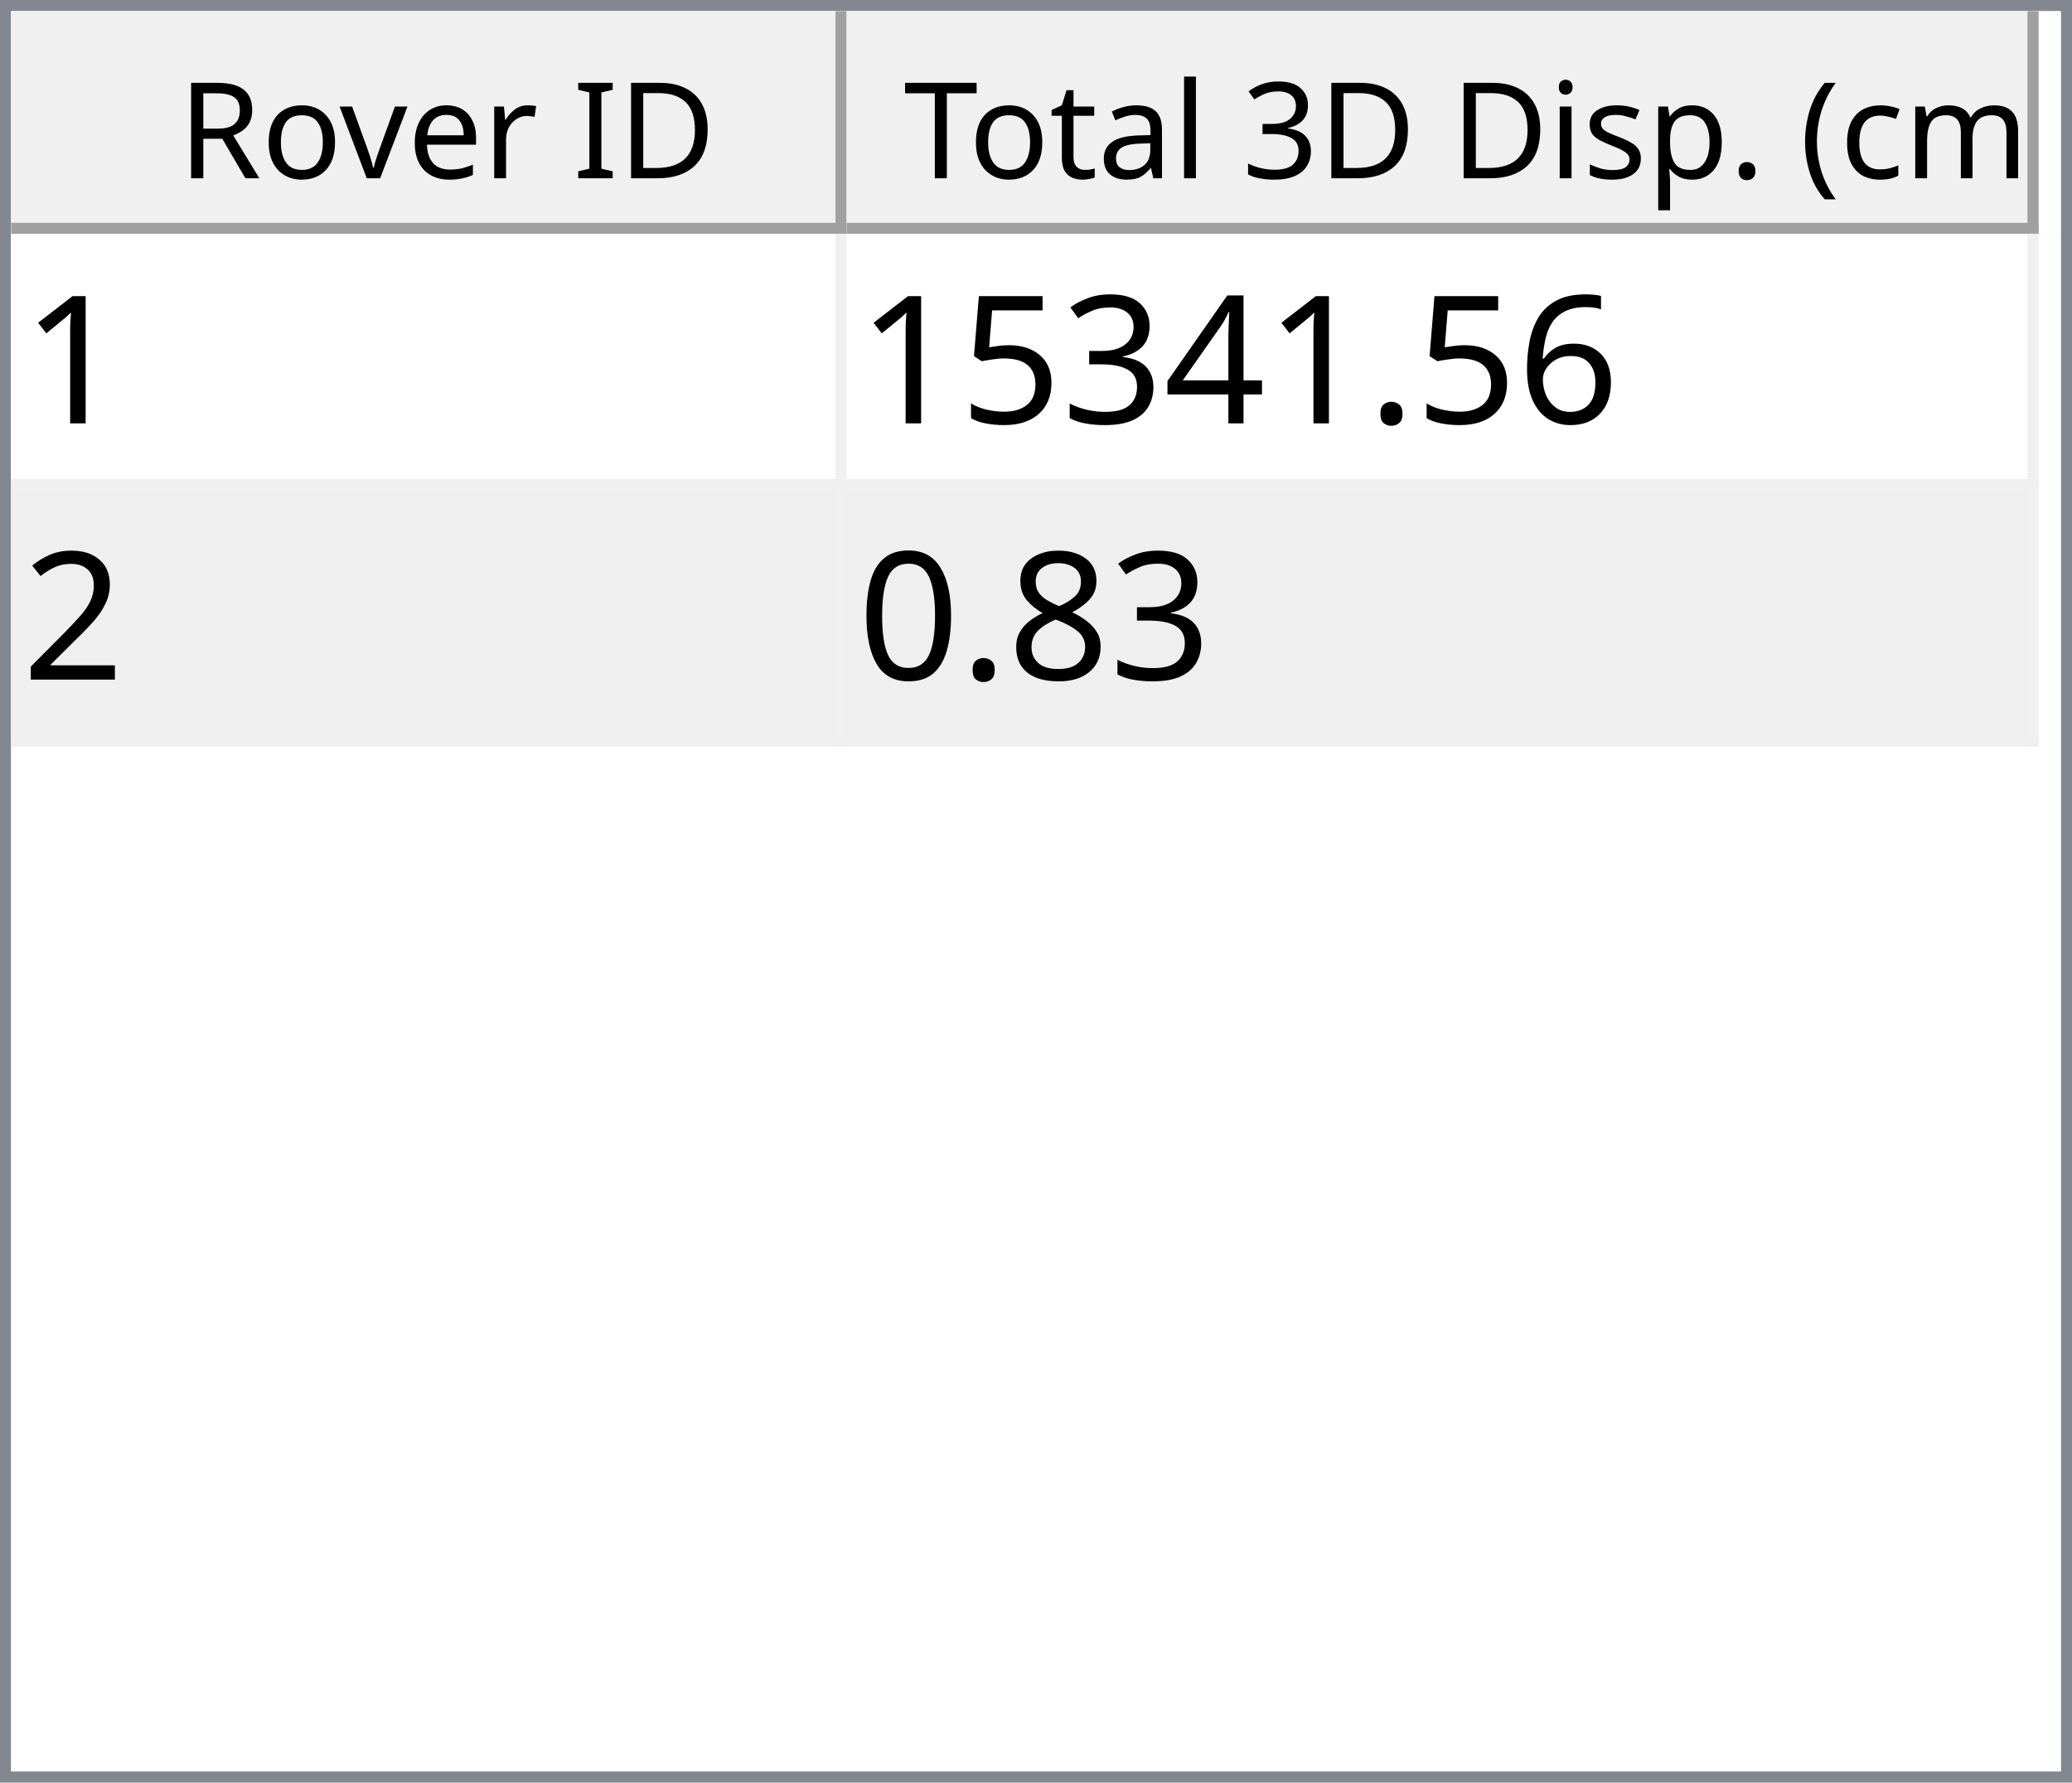
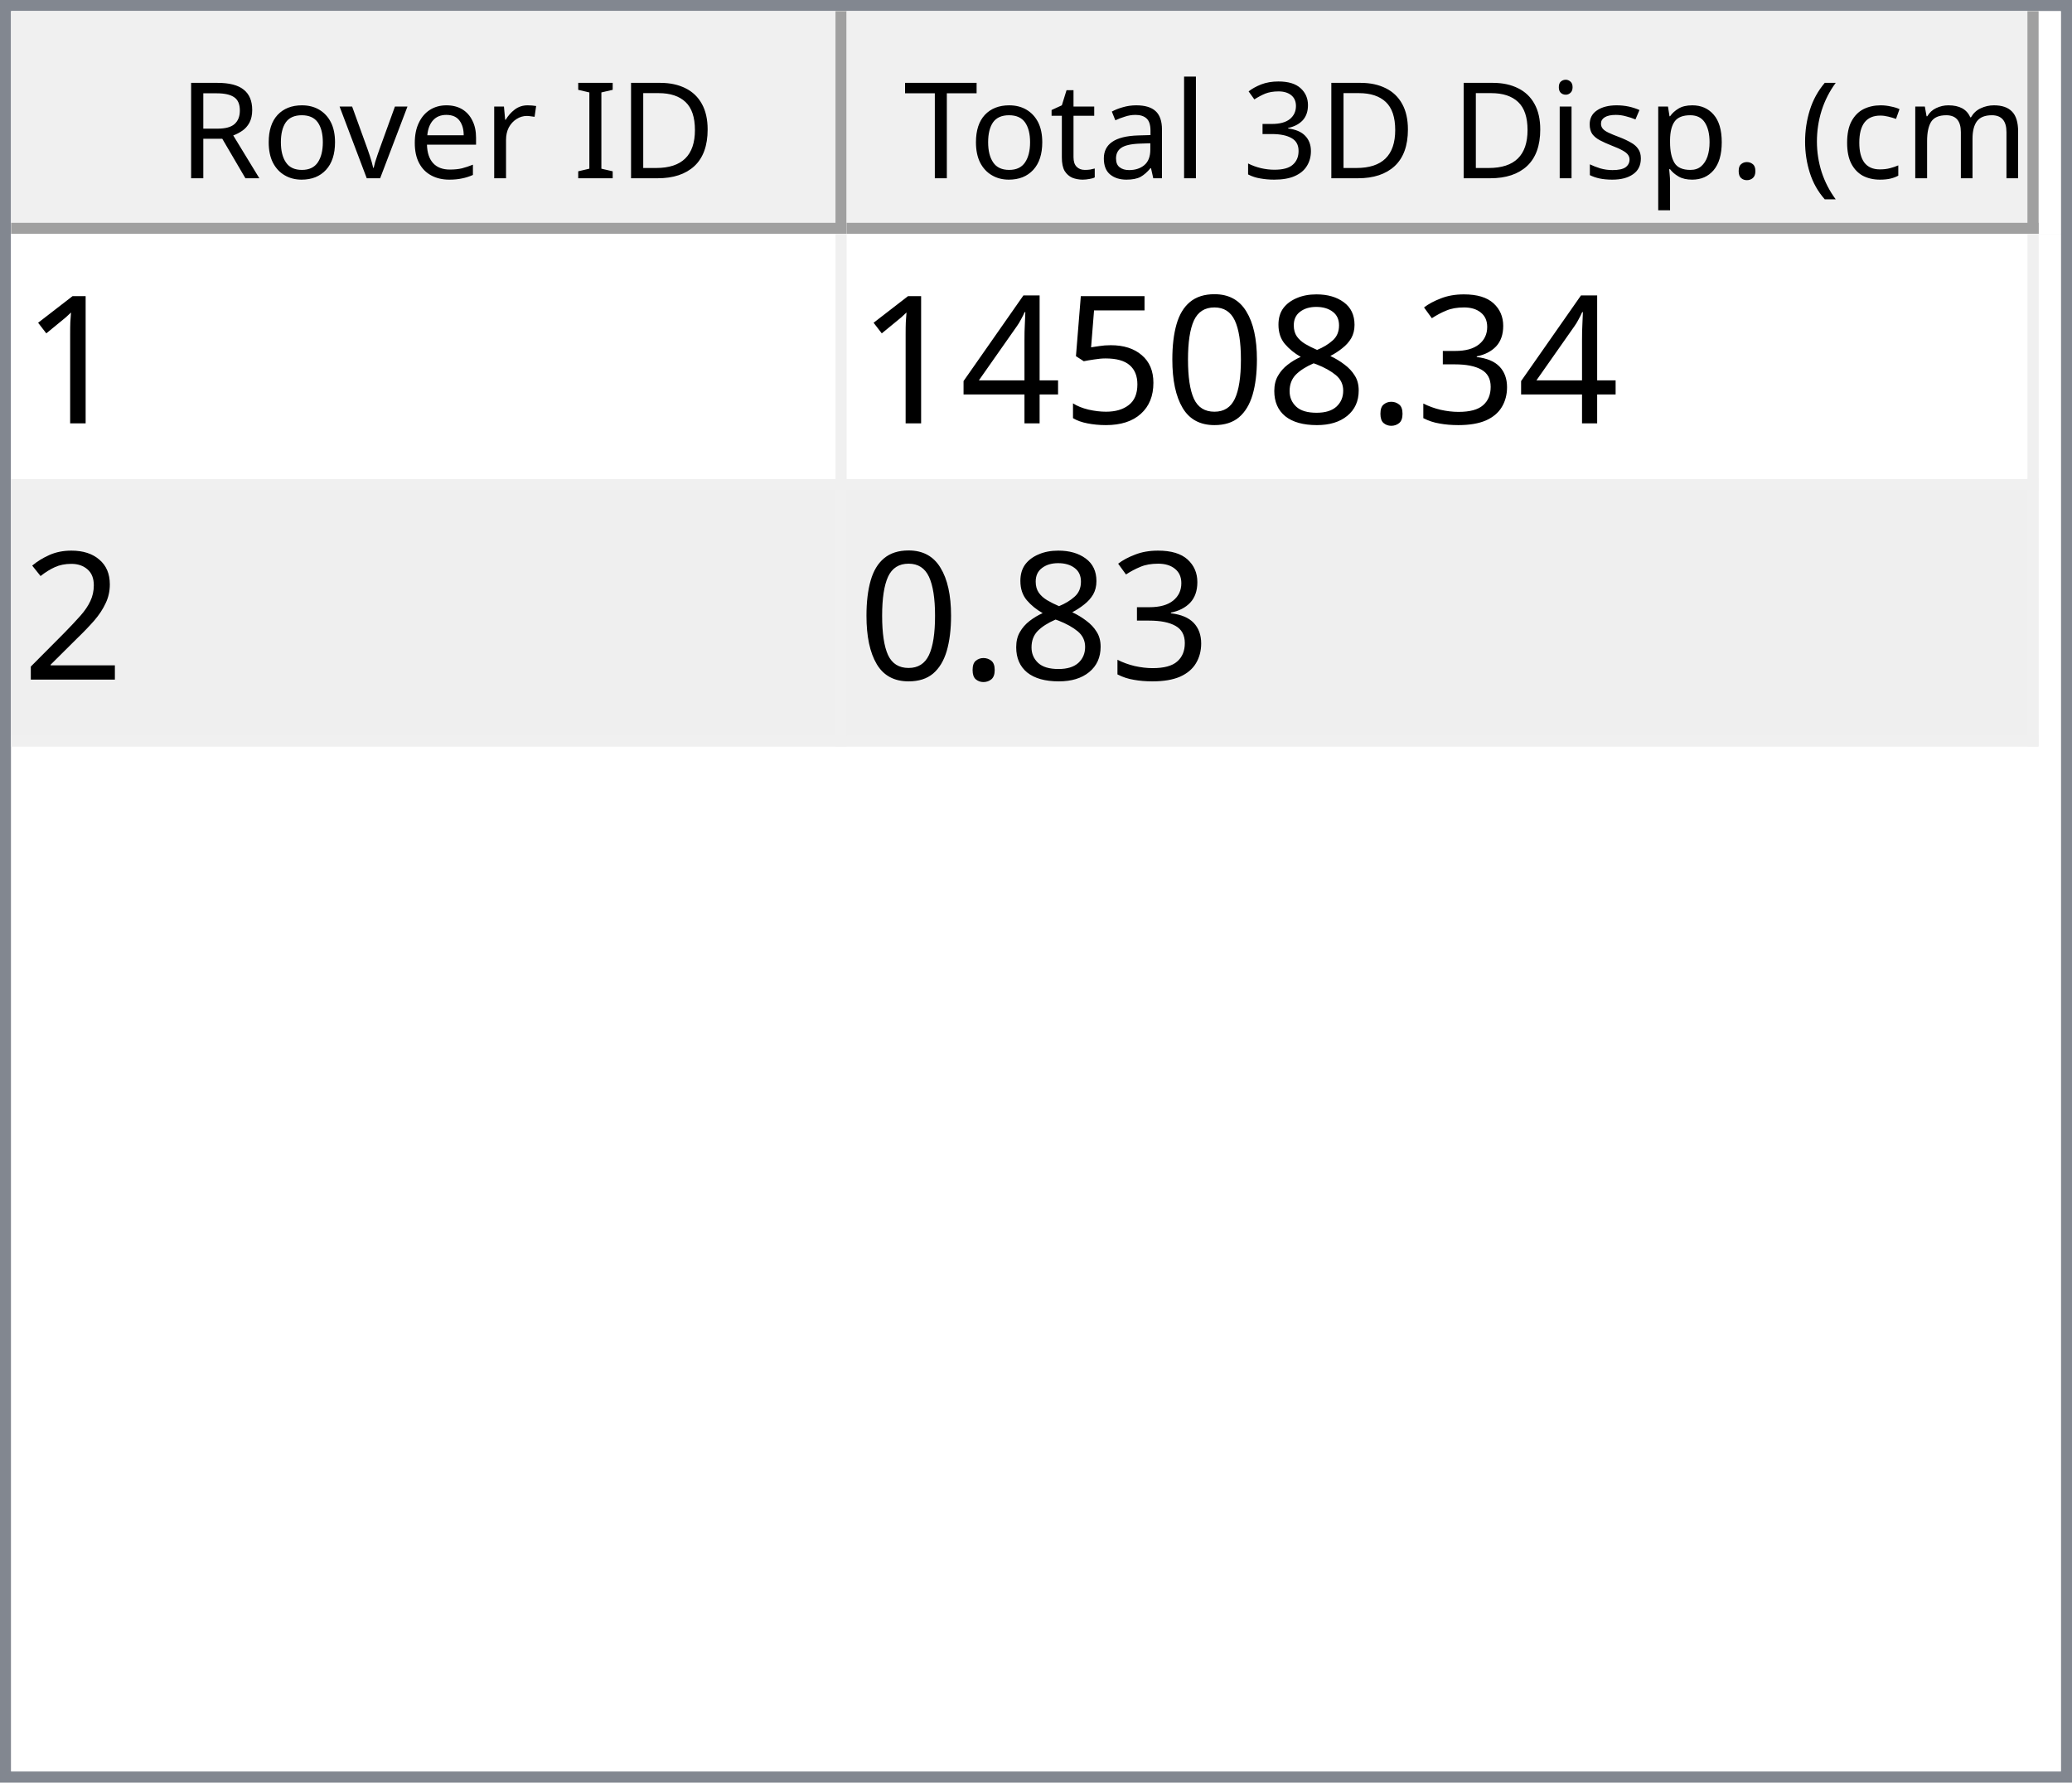
<svg xmlns="http://www.w3.org/2000/svg" style="fill-opacity:1; color-rendering:auto; color-interpolation:auto; text-rendering:auto; stroke:black; stroke-linecap:square; stroke-miterlimit:10; shape-rendering:auto; stroke-opacity:1; fill:black; stroke-dasharray:none; font-weight:normal; stroke-width:1; font-family:'Dialog'; font-style:normal; stroke-linejoin:miter; font-size:12px; stroke-dashoffset:0; image-rendering:auto;" width="186" height="160">
  <defs id="genericDefs" />
  <g>
    <defs id="defs1">
      <clipPath clipPathUnits="userSpaceOnUse" id="clipPath1">
        <path d="M0 0 L186 0 L186 160 L0 160 L0 0 Z" />
      </clipPath>
      <clipPath clipPathUnits="userSpaceOnUse" id="clipPath2">
        <path d="M0 0 L0 160 L186 160 L186 0 Z" />
      </clipPath>
      <clipPath clipPathUnits="userSpaceOnUse" id="clipPath3">
        <path d="M0 0 L0 20 L184 20 L184 0 Z" />
      </clipPath>
      <clipPath clipPathUnits="userSpaceOnUse" id="clipPath4">
        <path d="M0 0 L0 20 L75 20 L75 0 Z" />
      </clipPath>
      <clipPath clipPathUnits="userSpaceOnUse" id="clipPath5">
        <path d="M1 1 L1 19 L74 19 L74 1 Z" />
      </clipPath>
      <clipPath clipPathUnits="userSpaceOnUse" id="clipPath6">
        <path d="M0 0 L0 18 L73 18 L73 0 Z" />
      </clipPath>
      <clipPath clipPathUnits="userSpaceOnUse" id="clipPath7">
        <path d="M-0.5 -0.5 L-0.5 19.5 L74.5 19.5 L74.5 -0.5 Z" />
      </clipPath>
      <clipPath clipPathUnits="userSpaceOnUse" id="clipPath8">
        <path d="M0 0 L0 20 L107 20 L107 0 Z" />
      </clipPath>
      <clipPath clipPathUnits="userSpaceOnUse" id="clipPath9">
        <path d="M1 1 L1 19 L106 19 L106 1 Z" />
      </clipPath>
      <clipPath clipPathUnits="userSpaceOnUse" id="clipPath10">
        <path d="M0 0 L0 18 L105 18 L105 0 Z" />
      </clipPath>
      <clipPath clipPathUnits="userSpaceOnUse" id="clipPath11">
        <path d="M-0.5 -0.5 L-0.5 19.5 L106.5 19.5 L106.5 -0.5 Z" />
      </clipPath>
      <clipPath clipPathUnits="userSpaceOnUse" id="clipPath12">
        <path d="M0 0 L0 138 L184 138 L184 0 Z" />
      </clipPath>
      <clipPath clipPathUnits="userSpaceOnUse" id="clipPath13">
        <path d="M0 0 L0 46 L182 46 L182 0 Z" />
      </clipPath>
      <clipPath clipPathUnits="userSpaceOnUse" id="clipPath14">
        <path d="M-0.5 -0.5 L-0.5 45.5 L181.5 45.5 L181.5 -0.5 Z" />
      </clipPath>
      <clipPath clipPathUnits="userSpaceOnUse" id="clipPath15">
        <path d="M0 0 L0 22 L74 22 L74 0 Z" />
      </clipPath>
      <clipPath clipPathUnits="userSpaceOnUse" id="clipPath16">
        <path d="M0 0 L0 22 L106 22 L106 0 Z" />
      </clipPath>
      <font horiz-adv-x="64.551" id="font1">
        <font-face ascent="107.91" descent="25.098" units-per-em="100" style="font-style:normal; font-family:Segoe UI; font-weight:normal;" />
        <missing-glyph horiz-adv-x="64.551" d="M8.109 0 L8.109 68.266 L56.453 68.266 L56.453 0 L8.109 0 ZM15.328 7.234 L49.219 7.234 L49.219 61.031 L15.328 61.031 L15.328 7.234 Z" />
        <glyph unicode="D" horiz-adv-x="70.117" d="M9.188 0 L9.188 70.016 L28.516 70.016 Q65.531 70.016 65.531 35.891 Q65.531 19.672 55.25 9.836 Q44.969 0 27.734 0 L9.188 0 ZM17.391 62.594 L17.391 7.422 L27.828 7.422 Q41.609 7.422 49.273 14.797 Q56.938 22.172 56.938 35.688 Q56.938 62.594 28.328 62.594 L17.391 62.594 Z" />
        <glyph unicode="I" horiz-adv-x="26.611" d="M17.391 0 L9.188 0 L9.188 70.016 L17.391 70.016 L17.391 0 Z" />
        <glyph unicode=" " horiz-adv-x="27.393" d="" />
        <glyph unicode="r" horiz-adv-x="34.766" d="M34.188 41.891 Q32.078 43.5 28.125 43.5 Q23 43.5 19.555 38.672 Q16.109 33.844 16.109 25.484 L16.109 0 L8.109 0 L8.109 50 L16.109 50 L16.109 39.703 L16.312 39.703 Q18.016 44.969 21.531 47.922 Q25.047 50.875 29.391 50.875 Q32.516 50.875 34.188 50.203 L34.188 41.891 Z" />
        <glyph unicode="e" horiz-adv-x="52.295" d="M48.297 23 L12.984 23 Q13.188 14.656 17.484 10.109 Q21.781 5.562 29.297 5.562 Q37.75 5.562 44.828 11.141 L44.828 3.609 Q38.234 -1.172 27.391 -1.172 Q16.797 -1.172 10.742 5.641 Q4.688 12.453 4.688 24.812 Q4.688 36.469 11.305 43.82 Q17.922 51.172 27.734 51.172 Q37.547 51.172 42.922 44.828 Q48.297 38.484 48.297 27.203 L48.297 23 ZM40.094 29.781 Q40.047 36.719 36.75 40.578 Q33.453 44.438 27.594 44.438 Q21.922 44.438 17.969 40.383 Q14.016 36.328 13.094 29.781 L40.094 29.781 Z" />
        <glyph unicode="v" horiz-adv-x="47.9" d="M47.406 50 L27.484 0 L19.625 0 L0.688 50 L9.469 50 L22.172 13.672 Q23.578 9.672 23.922 6.688 L24.125 6.688 Q24.609 10.453 25.688 13.484 L38.969 50 L47.406 50 Z" />
        <glyph unicode="o" horiz-adv-x="58.594" d="M29 -1.172 Q17.922 -1.172 11.305 5.836 Q4.688 12.844 4.688 24.422 Q4.688 37.016 11.57 44.094 Q18.453 51.172 30.172 51.172 Q41.359 51.172 47.633 44.289 Q53.906 37.406 53.906 25.203 Q53.906 13.234 47.141 6.031 Q40.375 -1.172 29 -1.172 ZM29.594 44.438 Q21.875 44.438 17.383 39.188 Q12.891 33.938 12.891 24.703 Q12.891 15.828 17.43 10.695 Q21.969 5.562 29.594 5.562 Q37.359 5.562 41.531 10.594 Q45.703 15.625 45.703 24.906 Q45.703 34.281 41.531 39.359 Q37.359 44.438 29.594 44.438 Z" />
        <glyph unicode="R" horiz-adv-x="59.814" d="M59.375 0 L49.609 0 L37.891 19.625 Q36.281 22.359 34.766 24.289 Q33.25 26.219 31.664 27.438 Q30.078 28.656 28.25 29.219 Q26.422 29.781 24.125 29.781 L17.391 29.781 L17.391 0 L9.188 0 L9.188 70.016 L30.078 70.016 Q34.672 70.016 38.555 68.867 Q42.438 67.719 45.289 65.375 Q48.141 63.031 49.758 59.547 Q51.375 56.062 51.375 51.375 Q51.375 47.703 50.273 44.656 Q49.172 41.609 47.148 39.211 Q45.125 36.812 42.266 35.133 Q39.406 33.453 35.844 32.516 L35.844 32.328 Q37.594 31.547 38.891 30.547 Q40.188 29.547 41.359 28.18 Q42.531 26.812 43.68 25.078 Q44.828 23.344 46.234 21.047 L59.375 0 ZM17.391 62.594 L17.391 37.203 L28.516 37.203 Q31.594 37.203 34.203 38.133 Q36.812 39.062 38.719 40.797 Q40.625 42.531 41.703 45.047 Q42.781 47.562 42.781 50.688 Q42.781 56.297 39.141 59.445 Q35.5 62.594 28.609 62.594 L17.391 62.594 Z" />
        <glyph unicode=")" horiz-adv-x="30.176" d="M8.297 -15.922 L1.172 -15.922 Q16.406 2.344 16.406 26.812 Q16.406 51.469 1.078 70.016 L8.297 70.016 Q23.531 52.156 23.531 26.703 Q23.531 1.375 8.297 -15.922 Z" />
        <glyph unicode="m" horiz-adv-x="86.133" d="M79.109 0 L71.094 0 L71.094 28.719 Q71.094 37.016 68.531 40.727 Q65.969 44.438 59.906 44.438 Q54.781 44.438 51.195 39.75 Q47.609 35.062 47.609 28.516 L47.609 0 L39.594 0 L39.594 29.688 Q39.594 44.438 28.219 44.438 Q22.953 44.438 19.531 40.016 Q16.109 35.594 16.109 28.516 L16.109 0 L8.109 0 L8.109 50 L16.109 50 L16.109 42.094 L16.312 42.094 Q21.625 51.172 31.844 51.172 Q36.969 51.172 40.773 48.312 Q44.578 45.453 46 40.828 Q51.562 51.172 62.594 51.172 Q79.109 51.172 79.109 30.812 L79.109 0 Z" />
        <glyph unicode="c" horiz-adv-x="46.191" d="M42.188 2.297 Q36.422 -1.172 28.516 -1.172 Q17.828 -1.172 11.258 5.789 Q4.688 12.75 4.688 23.828 Q4.688 36.188 11.766 43.68 Q18.844 51.172 30.672 51.172 Q37.25 51.172 42.281 48.734 L42.281 40.531 Q36.719 44.438 30.375 44.438 Q22.703 44.438 17.797 38.945 Q12.891 33.453 12.891 24.516 Q12.891 15.719 17.508 10.641 Q22.125 5.562 29.891 5.562 Q36.422 5.562 42.188 9.906 L42.188 2.297 Z" />
        <glyph unicode="(" horiz-adv-x="30.176" d="M29.109 -15.922 L21.969 -15.922 Q6.844 1.375 6.844 26.703 Q6.844 52.156 21.969 70.016 L29.203 70.016 Q13.875 51.469 13.875 26.812 Q13.875 2.344 29.109 -15.922 Z" />
        <glyph unicode="." horiz-adv-x="21.68" d="M10.891 -1.078 Q8.641 -1.078 7.055 0.539 Q5.469 2.156 5.469 4.391 Q5.469 6.641 7.055 8.273 Q8.641 9.906 10.891 9.906 Q13.188 9.906 14.797 8.273 Q16.406 6.641 16.406 4.391 Q16.406 2.156 14.797 0.539 Q13.188 -1.078 10.891 -1.078 Z" />
        <glyph unicode="p" horiz-adv-x="58.789" d="M16.312 7.234 L16.109 7.234 L16.109 -23 L8.109 -23 L8.109 50 L16.109 50 L16.109 41.219 L16.312 41.219 Q22.219 51.172 33.594 51.172 Q43.266 51.172 48.688 44.461 Q54.109 37.75 54.109 26.469 Q54.109 13.922 48 6.375 Q41.891 -1.172 31.297 -1.172 Q21.578 -1.172 16.312 7.234 ZM16.109 27.391 L16.109 20.406 Q16.109 14.203 20.141 9.883 Q24.172 5.562 30.375 5.562 Q37.641 5.562 41.773 11.133 Q45.906 16.703 45.906 26.609 Q45.906 34.969 42.047 39.703 Q38.188 44.438 31.594 44.438 Q24.609 44.438 20.359 39.578 Q16.109 34.719 16.109 27.391 Z" />
        <glyph unicode="s" horiz-adv-x="42.432" d="M5.078 1.812 L5.078 10.406 Q11.625 5.562 19.484 5.562 Q30.031 5.562 30.031 12.594 Q30.031 14.594 29.125 15.992 Q28.219 17.391 26.68 18.461 Q25.141 19.531 23.07 20.383 Q21 21.234 18.609 22.172 Q15.281 23.484 12.766 24.828 Q10.25 26.172 8.57 27.859 Q6.891 29.547 6.031 31.695 Q5.172 33.844 5.172 36.719 Q5.172 40.234 6.789 42.945 Q8.406 45.656 11.086 47.484 Q13.766 49.312 17.211 50.242 Q20.656 51.172 24.312 51.172 Q30.812 51.172 35.938 48.922 L35.938 40.828 Q30.422 44.438 23.25 44.438 Q21 44.438 19.195 43.922 Q17.391 43.406 16.094 42.477 Q14.797 41.547 14.086 40.258 Q13.375 38.969 13.375 37.406 Q13.375 35.453 14.086 34.133 Q14.797 32.812 16.164 31.789 Q17.531 30.766 19.484 29.938 Q21.438 29.109 23.922 28.125 Q27.25 26.859 29.883 25.516 Q32.516 24.172 34.375 22.484 Q36.234 20.797 37.234 18.602 Q38.234 16.406 38.234 13.375 Q38.234 9.672 36.602 6.938 Q34.969 4.203 32.234 2.398 Q29.5 0.594 25.93 -0.289 Q22.359 -1.172 18.453 -1.172 Q10.75 -1.172 5.078 1.812 Z" />
        <glyph unicode="i" horiz-adv-x="24.219" d="M12.203 62.703 Q10.062 62.703 8.547 64.164 Q7.031 65.625 7.031 67.875 Q7.031 70.125 8.547 71.609 Q10.062 73.094 12.203 73.094 Q14.406 73.094 15.945 71.609 Q17.484 70.125 17.484 67.875 Q17.484 65.719 15.945 64.211 Q14.406 62.703 12.203 62.703 ZM16.109 0 L8.109 0 L8.109 50 L16.109 50 L16.109 0 Z" />
        <glyph unicode="3" horiz-adv-x="53.906" d="M46.531 19.828 Q46.531 15.094 44.75 11.211 Q42.969 7.328 39.719 4.57 Q36.469 1.812 31.93 0.297 Q27.391 -1.219 21.922 -1.219 Q11.922 -1.219 6 2.594 L6 11.188 Q13.094 5.609 22.219 5.609 Q25.875 5.609 28.828 6.539 Q31.781 7.469 33.906 9.227 Q36.031 10.984 37.18 13.477 Q38.328 15.969 38.328 19.094 Q38.328 32.812 18.797 32.812 L12.984 32.812 L12.984 39.594 L18.5 39.594 Q35.797 39.594 35.797 52.484 Q35.797 64.406 22.609 64.406 Q15.188 64.406 8.688 59.422 L8.688 67.188 Q15.375 71.188 24.609 71.188 Q29 71.188 32.57 69.969 Q36.141 68.75 38.68 66.555 Q41.219 64.359 42.609 61.281 Q44 58.203 44 54.5 Q44 40.672 30.031 36.719 L30.031 36.531 Q33.594 36.141 36.625 34.797 Q39.656 33.453 41.852 31.305 Q44.047 29.156 45.289 26.25 Q46.531 23.344 46.531 19.828 Z" />
        <glyph unicode="l" horiz-adv-x="24.219" d="M16.109 0 L8.109 0 L8.109 74.031 L16.109 74.031 L16.109 0 Z" />
        <glyph unicode="a" horiz-adv-x="50.879" d="M43.891 0 L35.891 0 L35.891 7.812 L35.688 7.812 Q30.469 -1.172 20.312 -1.172 Q12.844 -1.172 8.617 2.781 Q4.391 6.734 4.391 13.281 Q4.391 27.297 20.906 29.594 L35.891 31.688 Q35.891 44.438 25.594 44.438 Q16.547 44.438 9.281 38.281 L9.281 46.484 Q16.656 51.172 26.266 51.172 Q43.891 51.172 43.891 32.516 L43.891 0 ZM35.891 25.297 L23.828 23.641 Q18.266 22.859 15.43 20.875 Q12.594 18.891 12.594 13.875 Q12.594 10.203 15.211 7.883 Q17.828 5.562 22.172 5.562 Q28.125 5.562 32.008 9.742 Q35.891 13.922 35.891 20.312 L35.891 25.297 Z" />
        <glyph unicode="t" horiz-adv-x="33.887" d="M31.297 0.484 Q28.469 -1.078 23.828 -1.078 Q10.688 -1.078 10.688 13.578 L10.688 43.172 L2.094 43.172 L2.094 50 L10.688 50 L10.688 62.203 L18.703 64.797 L18.703 50 L31.297 50 L31.297 43.172 L18.703 43.172 L18.703 14.984 Q18.703 9.969 20.414 7.82 Q22.125 5.672 26.078 5.672 Q29.109 5.672 31.297 7.328 L31.297 0.484 Z" />
        <glyph unicode="T" horiz-adv-x="52.393" d="M50.594 62.594 L30.375 62.594 L30.375 0 L22.172 0 L22.172 62.594 L2 62.594 L2 70.016 L50.594 70.016 L50.594 62.594 Z" />
      </font>
      <font horiz-adv-x="75.0" id="font2">
        <font-face ascent="100.537" descent="21.973" units-per-em="100" style="font-style:normal; font-family:sans-serif; font-weight:normal;" />
        <missing-glyph horiz-adv-x="75.0" d="M12.5 0 L12.5 62.5 L62.5 62.5 L62.5 0 L12.5 0 ZM14.062 1.562 L60.938 1.562 L60.938 60.938 L14.062 60.938 L14.062 1.562 Z" />
        <glyph unicode="1" horiz-adv-x="55.615" d="M37.25 0 L28.469 0 L28.469 56 Q25.297 52.984 20.141 49.953 Q14.984 46.922 10.891 45.406 L10.891 53.906 Q18.266 57.375 23.781 62.305 Q29.297 67.234 31.594 71.875 L37.25 71.875 L37.25 0 Z" />
-         <glyph unicode="6" horiz-adv-x="55.615" d="M49.75 54.047 L41.016 53.375 Q39.844 58.547 37.703 60.891 Q34.125 64.656 28.906 64.656 Q24.703 64.656 21.531 62.312 Q17.391 59.281 14.992 53.469 Q12.594 47.656 12.5 36.922 Q15.672 41.75 20.266 44.094 Q24.859 46.438 29.891 46.438 Q38.672 46.438 44.852 39.969 Q51.031 33.5 51.031 23.25 Q51.031 16.5 48.125 10.719 Q45.219 4.938 40.141 1.859 Q35.062 -1.219 28.609 -1.219 Q17.625 -1.219 10.695 6.859 Q3.766 14.938 3.766 33.5 Q3.766 54.25 11.422 63.672 Q18.109 71.875 29.438 71.875 Q37.891 71.875 43.289 67.141 Q48.688 62.406 49.75 54.047 ZM13.875 23.188 Q13.875 18.656 15.797 14.508 Q17.719 10.359 21.188 8.18 Q24.656 6 28.469 6 Q34.031 6 38.039 10.492 Q42.047 14.984 42.047 22.703 Q42.047 30.125 38.086 34.398 Q34.125 38.672 28.125 38.672 Q22.172 38.672 18.023 34.398 Q13.875 30.125 13.875 23.188 Z" />
+         <glyph unicode="3" horiz-adv-x="55.615" d="M4.203 18.891 L12.984 20.062 Q14.5 12.594 18.141 9.297 Q21.781 6 27 6 Q33.203 6 37.477 10.297 Q41.75 14.594 41.75 20.953 Q41.75 27 37.797 30.93 Q33.844 34.859 27.734 34.859 Q25.25 34.859 21.531 33.891 L22.516 41.609 Q23.391 41.5 23.922 41.5 Q29.547 41.5 34.039 44.43 Q38.531 47.359 38.531 53.469 Q38.531 58.297 35.258 61.477 Q31.984 64.656 26.812 64.656 Q21.688 64.656 18.266 61.43 Q14.844 58.203 13.875 51.766 L5.078 53.328 Q6.688 62.156 12.398 67.016 Q18.109 71.875 26.609 71.875 Q32.469 71.875 37.398 69.359 Q42.328 66.844 44.945 62.5 Q47.562 58.156 47.562 53.266 Q47.562 48.641 45.07 44.828 Q42.578 41.016 37.703 38.766 Q44.047 37.312 47.562 32.695 Q51.078 28.078 51.078 21.141 Q51.078 11.766 44.242 5.25 Q37.406 -1.266 26.953 -1.266 Q17.531 -1.266 11.305 4.352 Q5.078 9.969 4.203 18.891 Z" />
        <glyph unicode="." horiz-adv-x="27.783" d="M9.078 0 L9.078 10.016 L19.094 10.016 L19.094 0 L9.078 0 Z" />
-         <glyph unicode="4" horiz-adv-x="55.615" d="M32.328 0 L32.328 17.141 L1.266 17.141 L1.266 25.203 L33.938 71.578 L41.109 71.578 L41.109 25.203 L50.781 25.203 L50.781 17.141 L41.109 17.141 L41.109 0 L32.328 0 ZM32.328 25.203 L32.328 57.469 L9.906 25.203 L32.328 25.203 Z" />
-         <glyph unicode="3" horiz-adv-x="55.615" d="M4.203 18.891 L12.984 20.062 Q14.5 12.594 18.141 9.297 Q21.781 6 27 6 Q33.203 6 37.477 10.297 Q41.75 14.594 41.75 20.953 Q41.75 27 37.797 30.93 Q33.844 34.859 27.734 34.859 Q25.25 34.859 21.531 33.891 L22.516 41.609 Q23.391 41.5 23.922 41.5 Q29.547 41.5 34.039 44.43 Q38.531 47.359 38.531 53.469 Q38.531 58.297 35.258 61.477 Q31.984 64.656 26.812 64.656 Q21.688 64.656 18.266 61.43 Q14.844 58.203 13.875 51.766 L5.078 53.328 Q6.688 62.156 12.398 67.016 Q18.109 71.875 26.609 71.875 Q32.469 71.875 37.398 69.359 Q42.328 66.844 44.945 62.5 Q47.562 58.156 47.562 53.266 Q47.562 48.641 45.07 44.828 Q42.578 41.016 37.703 38.766 Q44.047 37.312 47.562 32.695 Q51.078 28.078 51.078 21.141 Q51.078 11.766 44.242 5.25 Q37.406 -1.266 26.953 -1.266 Q17.531 -1.266 11.305 4.352 Q5.078 9.969 4.203 18.891 Z" />
-         <glyph unicode="5" horiz-adv-x="55.615" d="M4.156 18.75 L13.375 19.531 Q14.406 12.797 18.141 9.398 Q21.875 6 27.156 6 Q33.5 6 37.891 10.789 Q42.281 15.578 42.281 23.484 Q42.281 31 38.062 35.352 Q33.844 39.703 27 39.703 Q22.75 39.703 19.336 37.773 Q15.922 35.844 13.969 32.766 L5.719 33.844 L12.641 70.609 L48.25 70.609 L48.25 62.203 L19.672 62.203 L15.828 42.969 Q22.266 47.469 29.344 47.469 Q38.719 47.469 45.164 40.969 Q51.609 34.469 51.609 24.266 Q51.609 14.547 45.953 7.469 Q39.062 -1.219 27.156 -1.219 Q17.391 -1.219 11.211 4.25 Q5.031 9.719 4.156 18.75 Z" />
-         <glyph unicode="2" horiz-adv-x="55.615" d="M50.344 8.453 L50.344 0 L3.031 0 Q2.938 3.172 4.047 6.109 Q5.859 10.938 9.836 15.625 Q13.812 20.312 21.344 26.469 Q33.016 36.031 37.117 41.625 Q41.219 47.219 41.219 52.203 Q41.219 57.422 37.477 61.008 Q33.734 64.594 27.734 64.594 Q21.391 64.594 17.578 60.789 Q13.766 56.984 13.719 50.25 L4.688 51.172 Q5.609 61.281 11.664 66.578 Q17.719 71.875 27.938 71.875 Q38.234 71.875 44.242 66.164 Q50.25 60.453 50.25 52 Q50.25 47.703 48.492 43.555 Q46.734 39.406 42.656 34.812 Q38.578 30.219 29.109 22.219 Q21.188 15.578 18.945 13.211 Q16.703 10.844 15.234 8.453 L50.344 8.453 Z" />
        <glyph unicode="8" horiz-adv-x="55.615" d="M17.672 38.812 Q12.203 40.828 9.57 44.539 Q6.938 48.25 6.938 53.422 Q6.938 61.234 12.555 66.555 Q18.172 71.875 27.484 71.875 Q36.859 71.875 42.578 66.43 Q48.297 60.984 48.297 53.172 Q48.297 48.188 45.68 44.508 Q43.062 40.828 37.75 38.812 Q44.344 36.672 47.781 31.883 Q51.219 27.094 51.219 20.453 Q51.219 11.281 44.727 5.031 Q38.234 -1.219 27.641 -1.219 Q17.047 -1.219 10.547 5.055 Q4.047 11.328 4.047 20.703 Q4.047 27.688 7.594 32.398 Q11.141 37.109 17.672 38.812 ZM15.922 53.719 Q15.922 48.641 19.195 45.414 Q22.469 42.188 27.688 42.188 Q32.766 42.188 36.016 45.383 Q39.266 48.578 39.266 53.219 Q39.266 58.062 35.914 61.359 Q32.562 64.656 27.594 64.656 Q22.562 64.656 19.242 61.43 Q15.922 58.203 15.922 53.719 ZM13.094 20.656 Q13.094 16.891 14.875 13.375 Q16.656 9.859 20.172 7.93 Q23.688 6 27.734 6 Q34.031 6 38.133 10.055 Q42.234 14.109 42.234 20.359 Q42.234 26.703 38.016 30.859 Q33.797 35.016 27.438 35.016 Q21.234 35.016 17.164 30.914 Q13.094 26.812 13.094 20.656 Z" />
        <glyph unicode="0" horiz-adv-x="55.615" d="M4.156 35.297 Q4.156 48 6.766 55.742 Q9.375 63.484 14.523 67.68 Q19.672 71.875 27.484 71.875 Q33.25 71.875 37.594 69.555 Q41.938 67.234 44.773 62.867 Q47.609 58.5 49.219 52.227 Q50.828 45.953 50.828 35.297 Q50.828 22.703 48.242 14.969 Q45.656 7.234 40.508 3.008 Q35.359 -1.219 27.484 -1.219 Q17.141 -1.219 11.234 6.203 Q4.156 15.141 4.156 35.297 ZM13.188 35.297 Q13.188 17.672 17.312 11.836 Q21.438 6 27.484 6 Q33.547 6 37.672 11.859 Q41.797 17.719 41.797 35.297 Q41.797 52.984 37.672 58.789 Q33.547 64.594 27.391 64.594 Q21.344 64.594 17.719 59.469 Q13.188 52.938 13.188 35.297 Z" />
+         <glyph unicode="5" horiz-adv-x="55.615" d="M4.156 18.75 L13.375 19.531 Q14.406 12.797 18.141 9.398 Q21.875 6 27.156 6 Q33.5 6 37.891 10.789 Q42.281 15.578 42.281 23.484 Q42.281 31 38.062 35.352 Q33.844 39.703 27 39.703 Q22.75 39.703 19.336 37.773 Q15.922 35.844 13.969 32.766 L5.719 33.844 L12.641 70.609 L48.25 70.609 L48.25 62.203 L19.672 62.203 L15.828 42.969 Q22.266 47.469 29.344 47.469 Q38.719 47.469 45.164 40.969 Q51.609 34.469 51.609 24.266 Q51.609 14.547 45.953 7.469 Q39.062 -1.219 27.156 -1.219 Q17.391 -1.219 11.211 4.25 Q5.031 9.719 4.156 18.75 Z" />
+         <glyph unicode="4" horiz-adv-x="55.615" d="M32.328 0 L32.328 17.141 L1.266 17.141 L1.266 25.203 L33.938 71.578 L41.109 71.578 L41.109 25.203 L50.781 25.203 L50.781 17.141 L41.109 17.141 L41.109 0 L32.328 0 ZM32.328 25.203 L32.328 57.469 L9.906 25.203 L32.328 25.203 Z" />
+         <glyph unicode="2" horiz-adv-x="55.615" d="M50.344 8.453 L50.344 0 L3.031 0 Q2.938 3.172 4.047 6.109 Q5.859 10.938 9.836 15.625 Q13.812 20.312 21.344 26.469 Q33.016 36.031 37.117 41.625 Q41.219 47.219 41.219 52.203 Q41.219 57.422 37.477 61.008 Q33.734 64.594 27.734 64.594 Q21.391 64.594 17.578 60.789 Q13.766 56.984 13.719 50.25 L4.688 51.172 Q5.609 61.281 11.664 66.578 Q17.719 71.875 27.938 71.875 Q38.234 71.875 44.242 66.164 Q50.25 60.453 50.25 52 Q50.25 47.703 48.492 43.555 Q46.734 39.406 42.656 34.812 Q38.578 30.219 29.109 22.219 Q21.188 15.578 18.945 13.211 Q16.703 10.844 15.234 8.453 L50.344 8.453 Z" />
      </font>
    </defs>
    <g style="fill:white; stroke:white;">
      <rect x="0" y="0" width="186" style="clip-path:url(#clipPath1); stroke:none;" height="160" />
    </g>
    <g style="fill:white; text-rendering:optimizeSpeed; color-rendering:optimizeSpeed; image-rendering:optimizeSpeed; shape-rendering:crispEdges; stroke:white; color-interpolation:sRGB;">
      <rect x="0" width="186" height="160" y="0" style="stroke:none;" />
      <path style="stroke:none;" d="M0 160 L186 160 L186 0 L0 0 Z" />
    </g>
    <g style="fill:rgb(240,240,240); font-family:'Segoe UI'; stroke:rgb(240,240,240);">
      <rect x="0" y="0" width="186" style="clip-path:url(#clipPath2); stroke:none;" height="160" />
    </g>
    <g style="fill:rgb(130,135,144); font-family:'Segoe UI'; stroke:rgb(130,135,144);">
      <path d="M0 0 L186 0 L186 160 L0 160 L0 0 ZM1 1 L185 1 L185 159 L1 159 L1 1 Z" style="fill-rule:evenodd; clip-path:url(#clipPath2); stroke:none;" />
    </g>
    <g style="fill:white; font-family:'Segoe UI'; stroke:white;" transform="translate(1,1)">
      <rect x="0" y="0" width="184" style="clip-path:url(#clipPath3); stroke:none;" height="20" />
    </g>
    <g style="fill:rgb(240,240,240); font-family:'Segoe UI'; stroke:rgb(240,240,240);" transform="translate(1,1)">
      <rect x="0" y="0" width="75" style="clip-path:url(#clipPath4); stroke:none;" height="20" />
    </g>
    <g style="font-family:'Segoe UI';" transform="translate(2,2)">
      <text x="14" xml:space="preserve" y="14" style="clip-path:url(#clipPath6); stroke:none;">Rover ID</text>
    </g>
    <g style="fill:rgb(160,160,160); font-family:'Segoe UI'; stroke:rgb(160,160,160); stroke-linejoin:bevel;" transform="translate(1.5,1.5)">
      <line x1="74" x2="74" y1="0" style="fill:none; clip-path:url(#clipPath7);" y2="19" />
    </g>
    <g style="fill:rgb(160,160,160); font-family:'Segoe UI'; stroke:rgb(160,160,160); stroke-linejoin:bevel;" transform="matrix(1,0,0,1,1,1) translate(0.5,0.5)">
      <line x1="0" x2="74" y1="19" style="fill:none; clip-path:url(#clipPath7);" y2="19" />
    </g>
    <g style="fill:rgb(240,240,240); font-family:'Segoe UI'; stroke:rgb(240,240,240);" transform="translate(76,1)">
      <rect x="0" y="0" width="107" style="clip-path:url(#clipPath8); stroke:none;" height="20" />
    </g>
    <g style="font-family:'Segoe UI';" transform="translate(77,2)">
      <text x="1" xml:space="preserve" y="14" style="clip-path:url(#clipPath10); stroke:none;"> Total 3D Disp. (cm)</text>
    </g>
    <g style="fill:rgb(160,160,160); font-family:'Segoe UI'; stroke:rgb(160,160,160); stroke-linejoin:bevel;" transform="translate(76.5,1.5)">
      <line x1="106" x2="106" y1="0" style="fill:none; clip-path:url(#clipPath11);" y2="19" />
    </g>
    <g style="fill:rgb(160,160,160); font-family:'Segoe UI'; stroke:rgb(160,160,160); stroke-linejoin:bevel;" transform="matrix(1,0,0,1,76,1) translate(0.5,0.5)">
      <line x1="0" x2="106" y1="19" style="fill:none; clip-path:url(#clipPath11);" y2="19" />
    </g>
    <g style="fill:white; font-family:'Segoe UI'; stroke:white;" transform="translate(1,21)">
      <rect x="0" y="0" width="184" style="clip-path:url(#clipPath12); stroke:none;" height="138" />
    </g>
    <g style="fill:rgb(240,240,240); font-size:16px; font-family:sans-serif; stroke:rgb(240,240,240);" transform="translate(1,21)">
      <rect x="0" y="0" width="182" style="clip-path:url(#clipPath13); stroke:none;" height="46" />
      <line transform="translate(0.5,0.5)" x1="0" x2="181" y1="22" style="clip-path:url(#clipPath14); fill:none; stroke-linejoin:bevel;" y2="22" />
    </g>
    <g transform="matrix(1,0,0,1,1,21) translate(0.5,0.5)" style="fill:rgb(240,240,240); font-size:16px; font-family:sans-serif; stroke:rgb(240,240,240); stroke-linejoin:bevel;">
      <line x1="0" x2="181" y1="45" style="fill:none; clip-path:url(#clipPath14);" y2="45" />
    </g>
    <g transform="matrix(1,0,0,1,1,21) translate(0.5,0.5)" style="fill:rgb(240,240,240); font-size:16px; font-family:sans-serif; stroke:rgb(240,240,240); stroke-linejoin:bevel;">
      <line x1="74" x2="74" y1="0" style="fill:none; clip-path:url(#clipPath14);" y2="45" />
    </g>
    <g transform="matrix(1,0,0,1,1,21) translate(0.5,0.5)" style="fill:rgb(240,240,240); font-size:16px; font-family:sans-serif; stroke:rgb(240,240,240); stroke-linejoin:bevel;">
      <line x1="181" x2="181" y1="0" style="fill:none; clip-path:url(#clipPath14);" y2="45" />
    </g>
    <g style="fill:white; font-size:16px; font-family:sans-serif; stroke:white;" transform="matrix(1,0,0,1,1,21)">
      <rect x="0" y="0" width="74" style="clip-path:url(#clipPath15); stroke:none;" height="22" />
      <text x="1" y="17" style="fill:black; clip-path:url(#clipPath15); stroke:none;" xml:space="preserve">1</text>
    </g>
    <g style="fill:white; font-size:16px; font-family:sans-serif; stroke:white;" transform="matrix(1,0,0,1,1,21) translate(75,0)">
      <rect x="0" y="0" width="106" style="clip-path:url(#clipPath16); stroke:none;" height="22" />
-       <text x="1" y="17" style="fill:black; clip-path:url(#clipPath16); stroke:none;" xml:space="preserve">15341.56</text>
+       <text x="1" y="17" style="fill:black; clip-path:url(#clipPath16); stroke:none;" xml:space="preserve">14508.34</text>
    </g>
    <g style="fill:rgb(239,239,239); font-size:16px; font-family:sans-serif; stroke:rgb(239,239,239);" transform="matrix(1,0,0,1,1,21) translate(0,23)">
      <rect x="0" y="0" width="74" style="clip-path:url(#clipPath15); stroke:none;" height="22" />
      <text x="1" y="17" style="fill:black; clip-path:url(#clipPath15); stroke:none;" xml:space="preserve">2</text>
    </g>
    <g style="fill:rgb(239,239,239); font-size:16px; font-family:sans-serif; stroke:rgb(239,239,239);" transform="matrix(1,0,0,1,1,21) translate(75,23)">
      <rect x="0" y="0" width="106" style="clip-path:url(#clipPath16); stroke:none;" height="22" />
      <text x="1" y="17" style="fill:black; clip-path:url(#clipPath16); stroke:none;" xml:space="preserve">0.83</text>
    </g>
  </g>
</svg>
